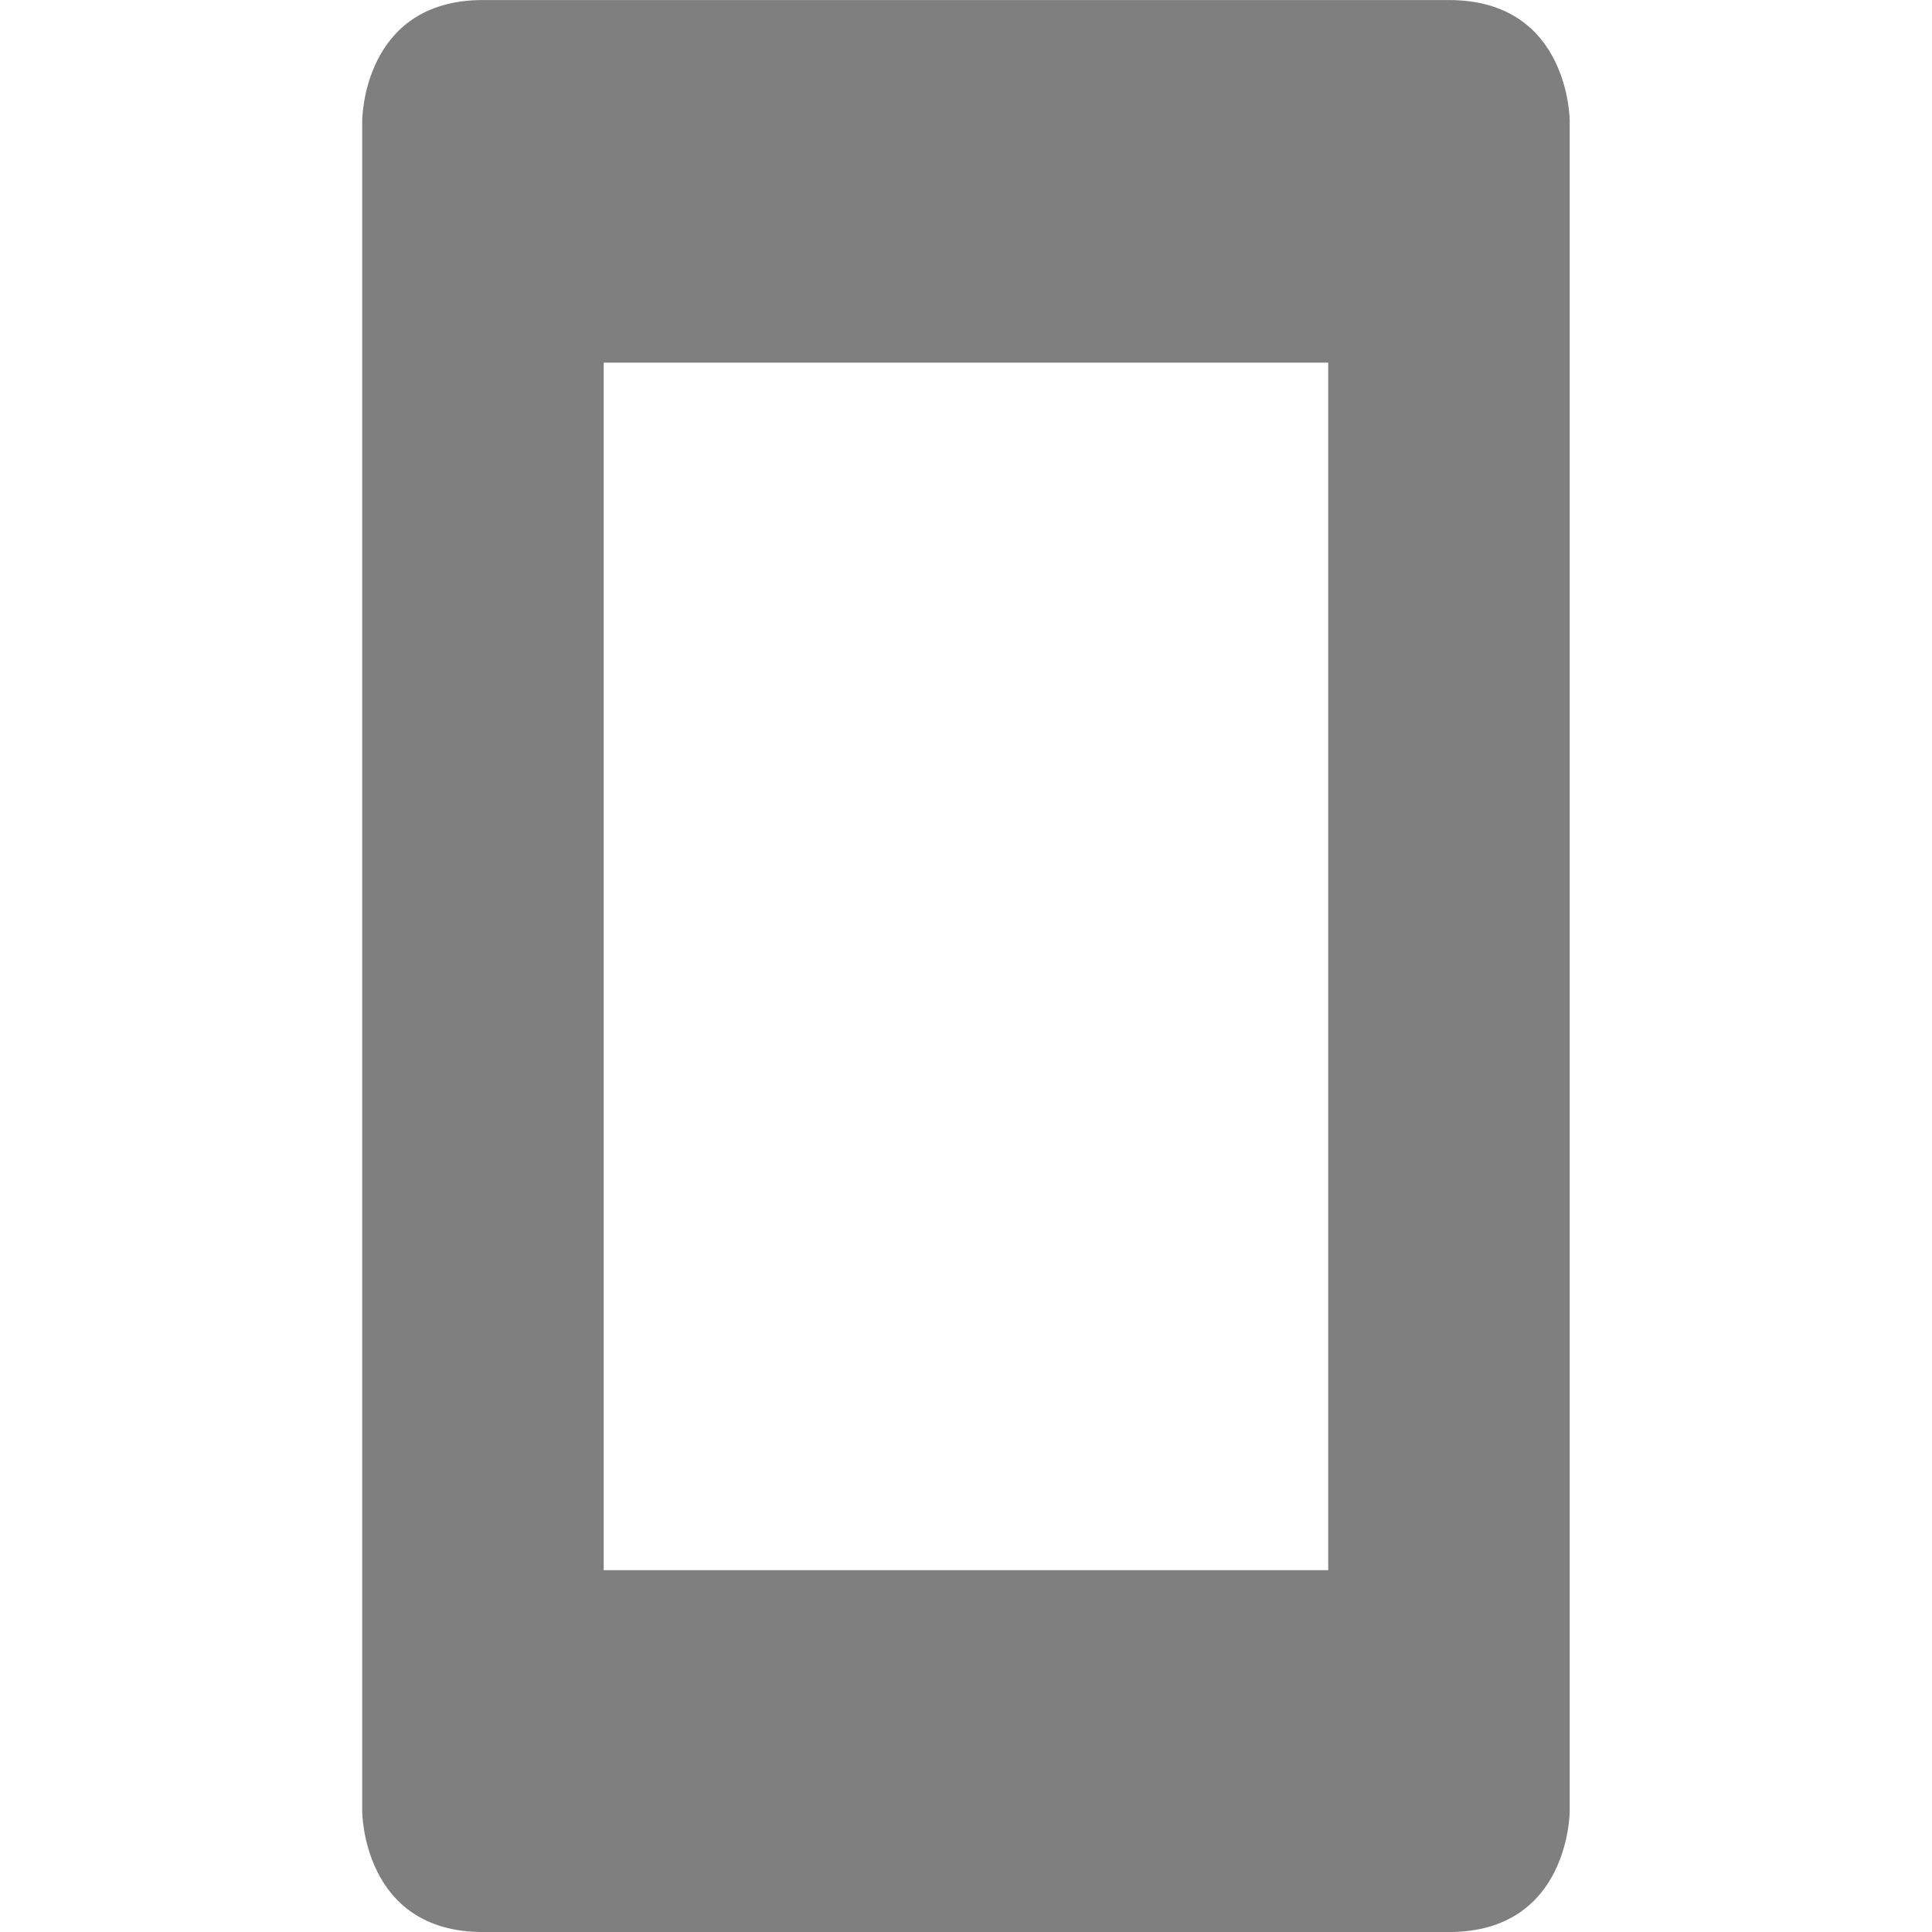
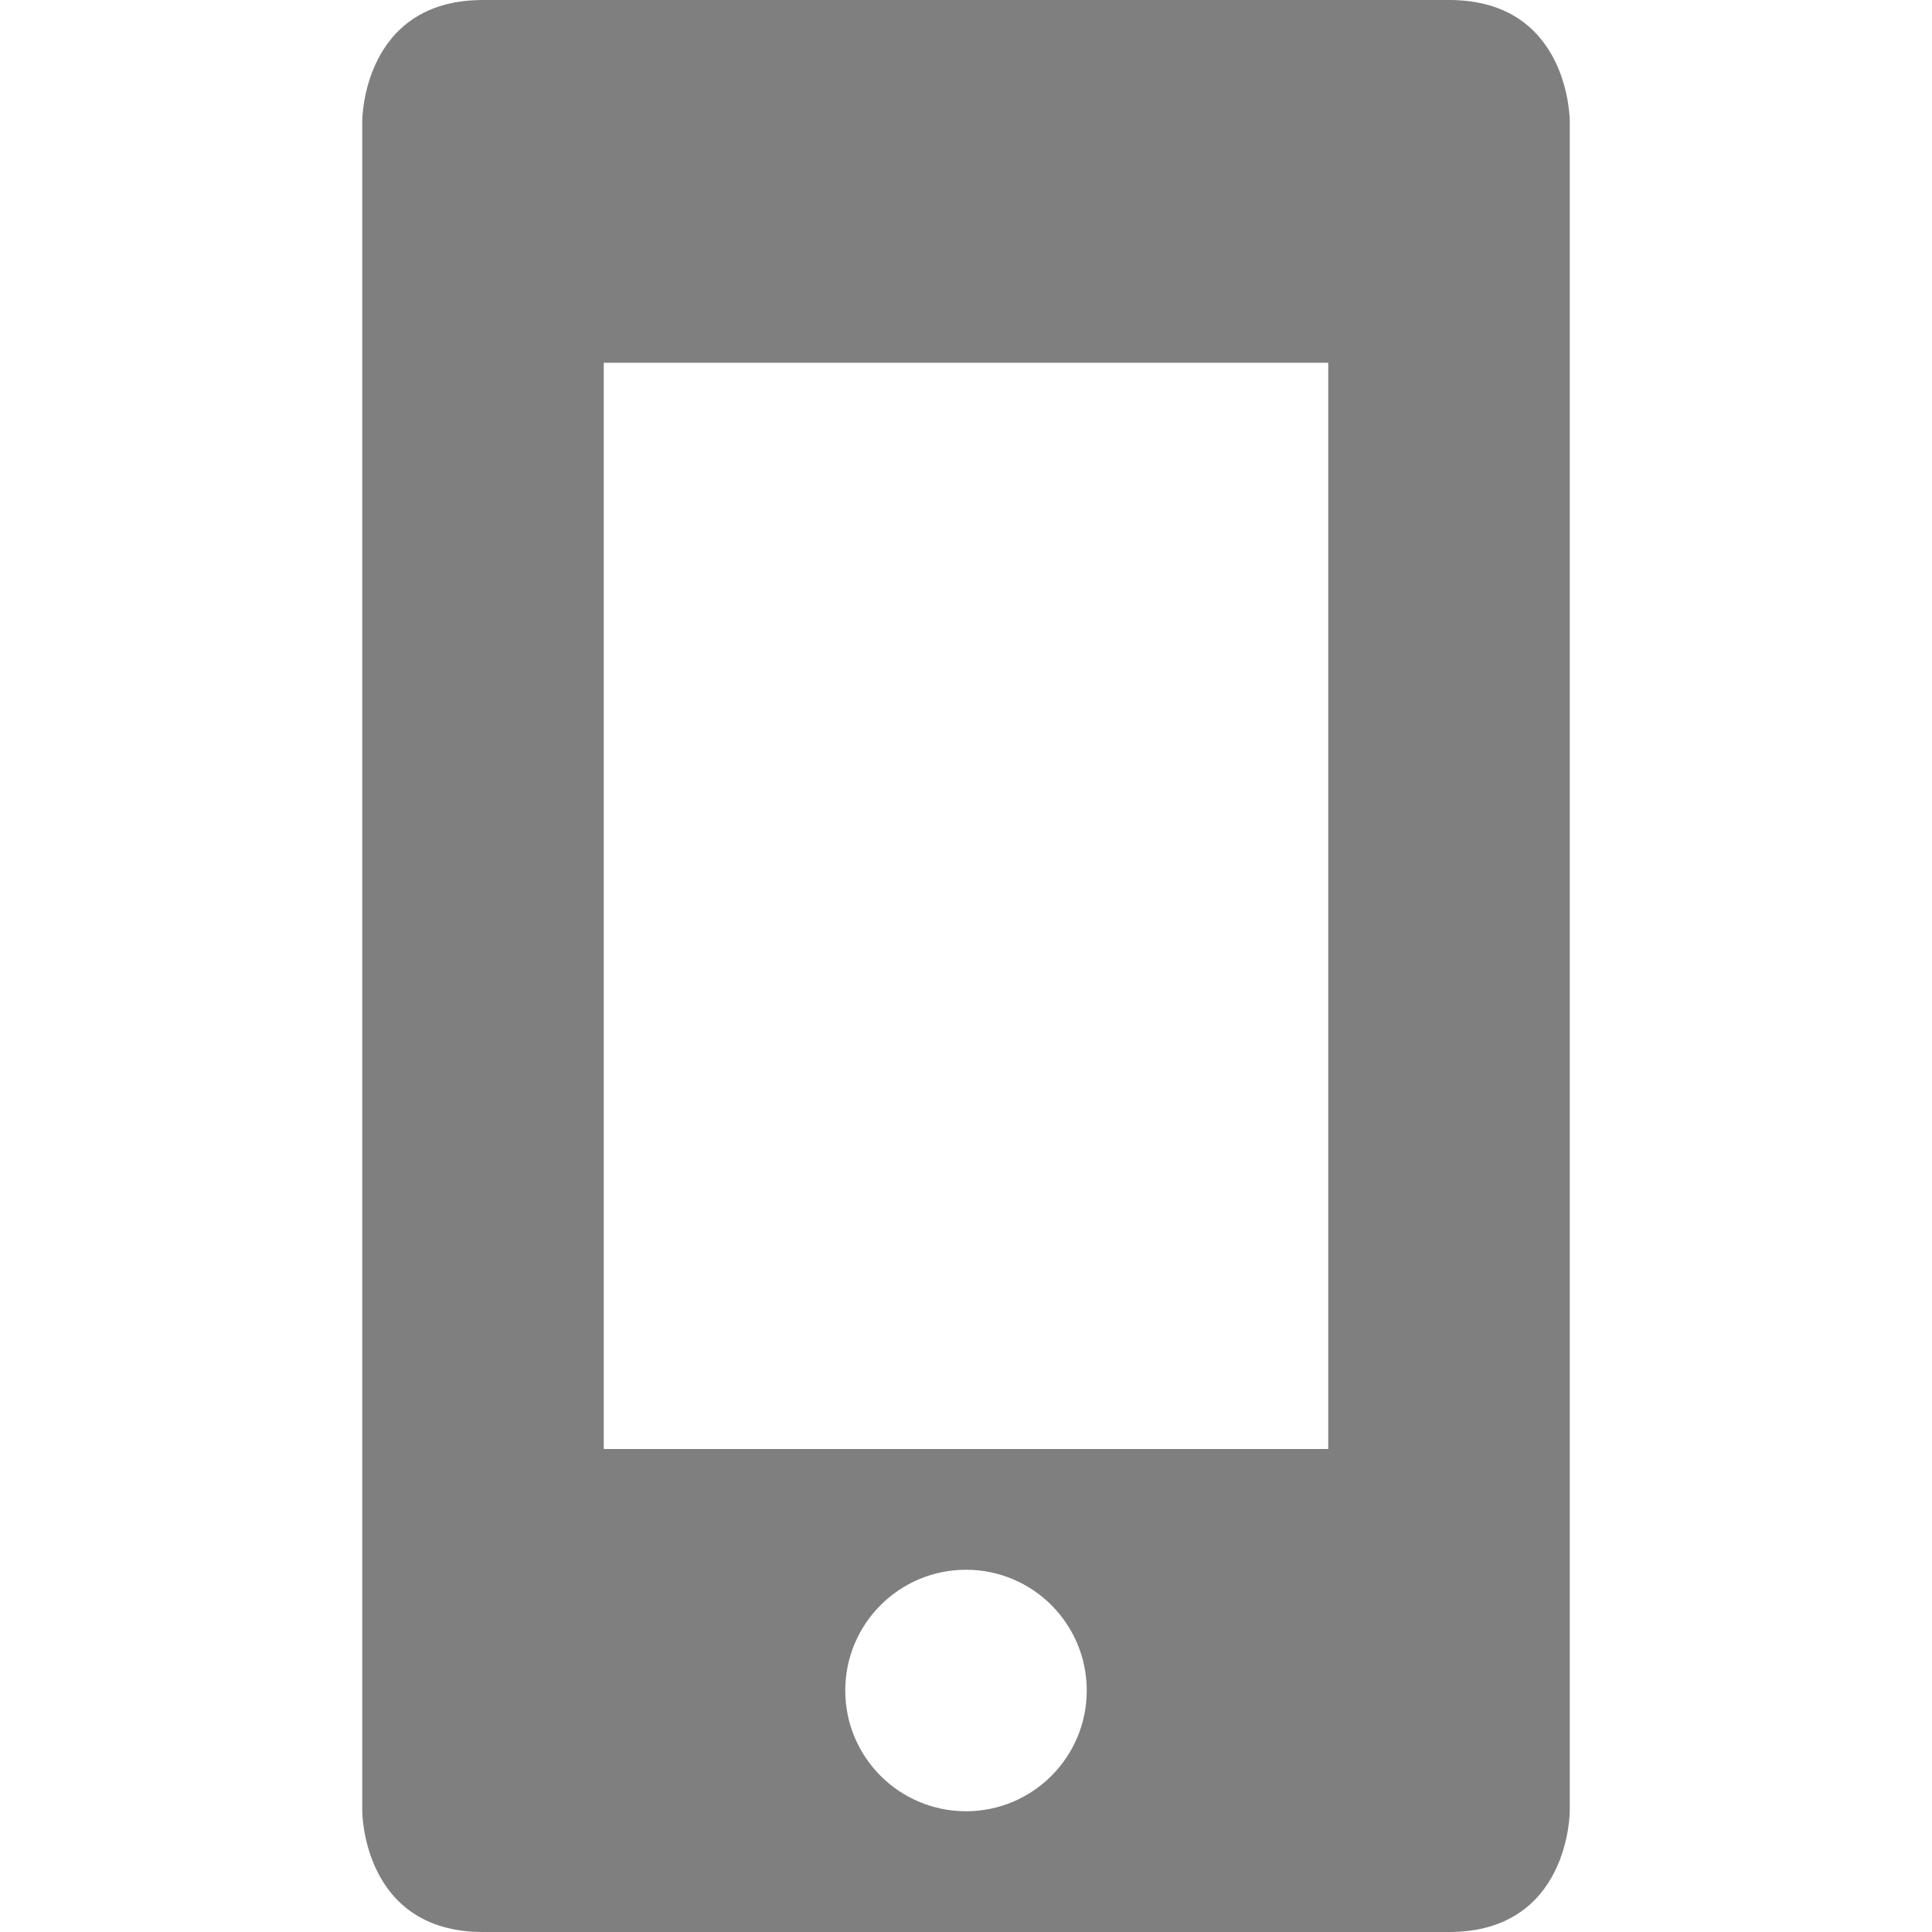
- <svg xmlns="http://www.w3.org/2000/svg" xmlns:ns1="http://www.openswatchbook.org/uri/2009/osb" height="16" id="svg7384" style="enable-background:new" version="1.1" width="16">
+ <svg xmlns="http://www.w3.org/2000/svg" xmlns:ns1="http://www.openswatchbook.org/uri/2009/osb" width="16" version="1.1" style="enable-background:new" id="svg7384" height="16">
  <defs id="defs7386">
-     <linearGradient id="linearGradient5606" ns1:paint="solid">
-       <stop id="stop5608" offset="0" style="stop-color:#000000;stop-opacity:1;" />
+     <linearGradient ns1:paint="solid" id="linearGradient5606">
+       <stop style="stop-color:#ffffff;stop-opacity:1;" offset="0" id="stop5608" />
    </linearGradient>
-     <filter id="filter7554" style="color-interpolation-filters:sRGB">
-       <feBlend id="feBlend7556" in2="BackgroundImage" mode="darken" />
+     <filter style="color-interpolation-filters:sRGB" id="filter7554">
+       <feBlend mode="darken" in2="BackgroundImage" id="feBlend7556" />
    </filter>
  </defs>
-   <g id="layer9" style="display:inline" transform="translate(-305.0004,99.00336)" />
-   <g id="layer10" style="display:inline;filter:url(#filter7554)" transform="translate(-305.0004,99.00336)">
-     <path d="m 309,-99.003 c -1,0 -1,1 -1,1 l 0,14 c 0,0 0,1 1,1 l 8,0 c 1,0 1,-1 1,-1 l 0,-14 c 0,0 0,-1 -1,-1 z M 310,-96 l 6,0 0,10 -6,0 z" id="path6665" style="fill:#000000;fill-opacity:1;stroke:none;opacity:0.5" />
+   <g transform="translate(-305.0004,99.00336)" style="display:inline" id="layer9" />
+   <g transform="translate(-305.0004,99.00336)" style="display:inline;filter:url(#filter7554)" id="layer10">
+     <path id="path6665" transform="translate(305.0004,-99.00336)" d="M 4 0 C 3 0 3 1 3 1 L 3 15 C 3 15 3 16 4 16 L 12 16 C 13 16 13 15 13 15 L 13 1 C 13 1 13 0 12 0 L 4 0 z M 5 3.004 L 11 3.004 L 11 12 L 5 12 L 5 3.004 z M 8 13 A 1 1 0 0 1 9 14 A 1 1 0 0 1 8 15 A 1 1 0 0 1 7 14 A 1 1 0 0 1 8 13 z " style="opacity:0.5;fill:#000000;fill-opacity:1;stroke:none" />
  </g>
-   <g id="layer1" style="display:inline" transform="translate(-64.00021,-517.9966)" />
-   <g id="layer14" style="display:inline" transform="translate(-305.0004,99.00336)" />
-   <g id="layer15" style="display:inline" transform="translate(-305.0004,99.00336)" />
-   <g id="g71291" style="display:inline" transform="translate(-305.0004,99.00336)" />
-   <g id="layer2" style="display:inline" transform="translate(-64.00021,-367.9966)" />
-   <g id="g6058" style="display:inline" transform="translate(-64.00021,-367.9966)" />
-   <g id="layer12" style="display:inline" transform="translate(-305.0004,99.00336)" />
+   <g transform="translate(-64.00021,-517.9966)" style="display:inline" id="layer1" />
+   <g transform="translate(-305.0004,99.00336)" style="display:inline" id="layer14" />
+   <g transform="translate(-305.0004,99.00336)" style="display:inline" id="layer15" />
+   <g transform="translate(-305.0004,99.00336)" style="display:inline" id="g71291" />
+   <g transform="translate(-64.00021,-367.9966)" style="display:inline" id="layer2" />
+   <g transform="translate(-64.00021,-367.9966)" style="display:inline" id="g6058" />
+   <g transform="translate(-305.0004,99.00336)" style="display:inline" id="layer12" />
</svg>
